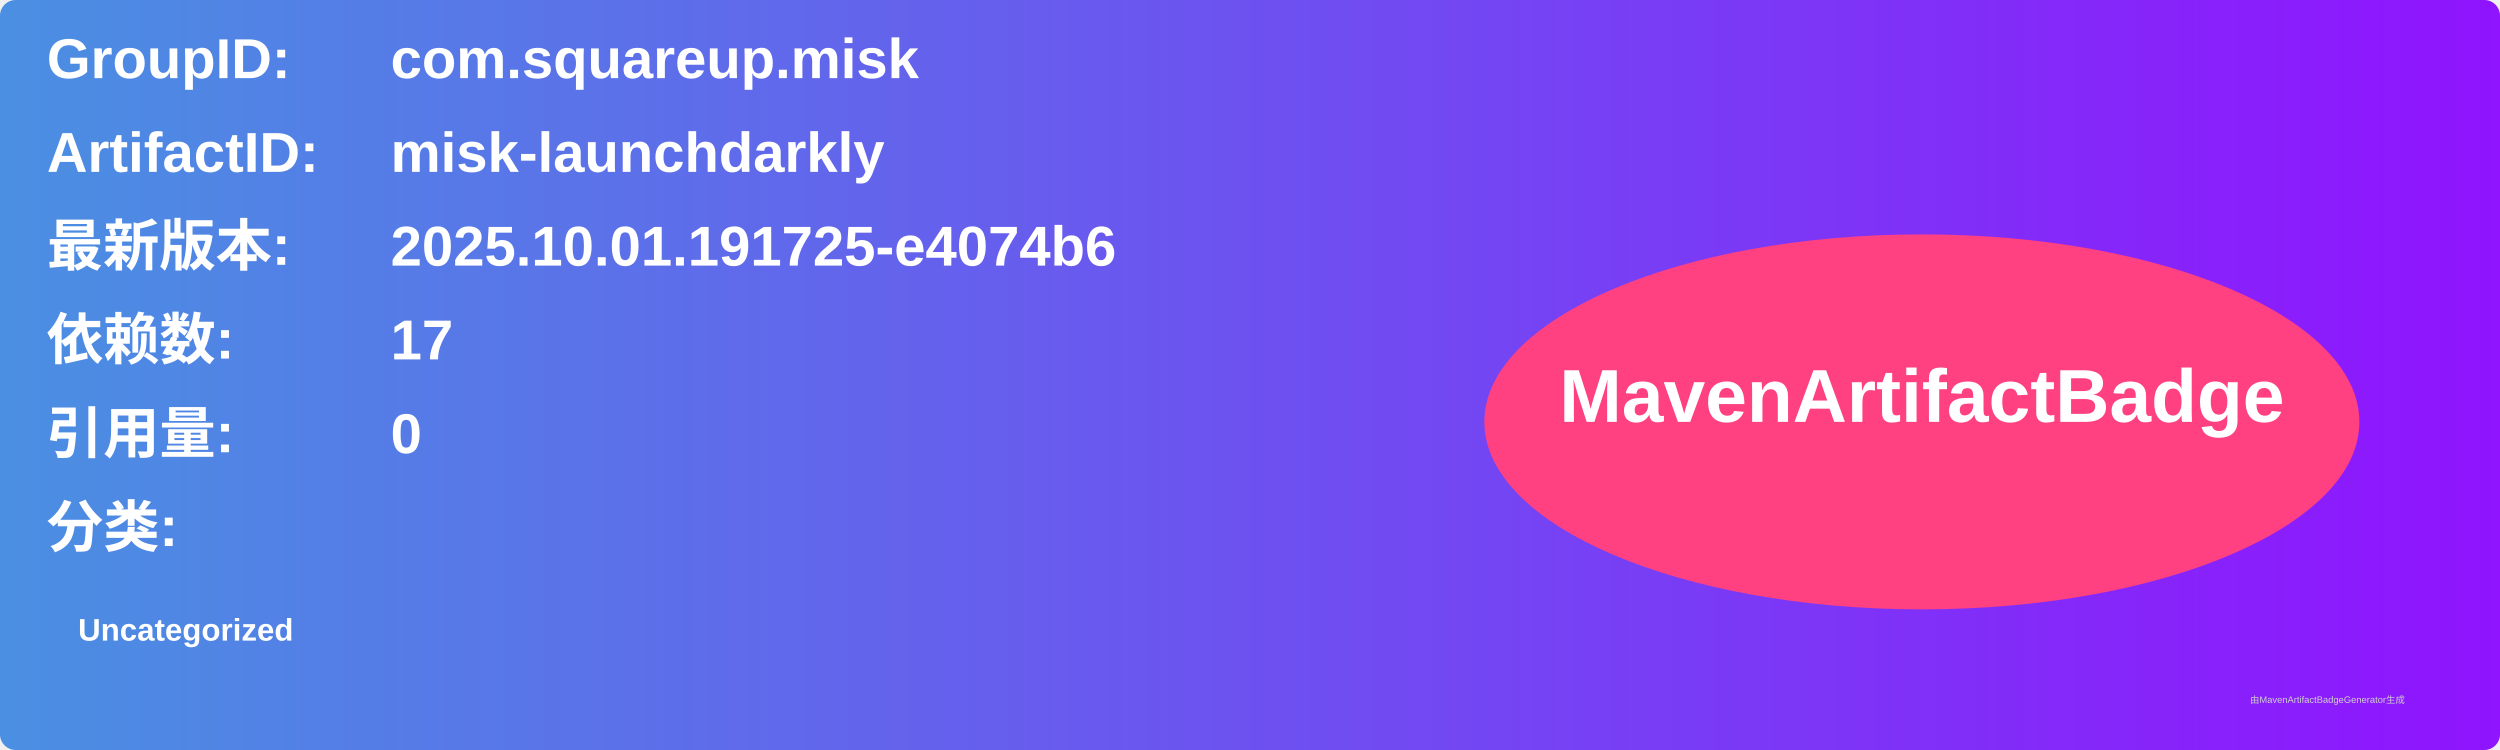
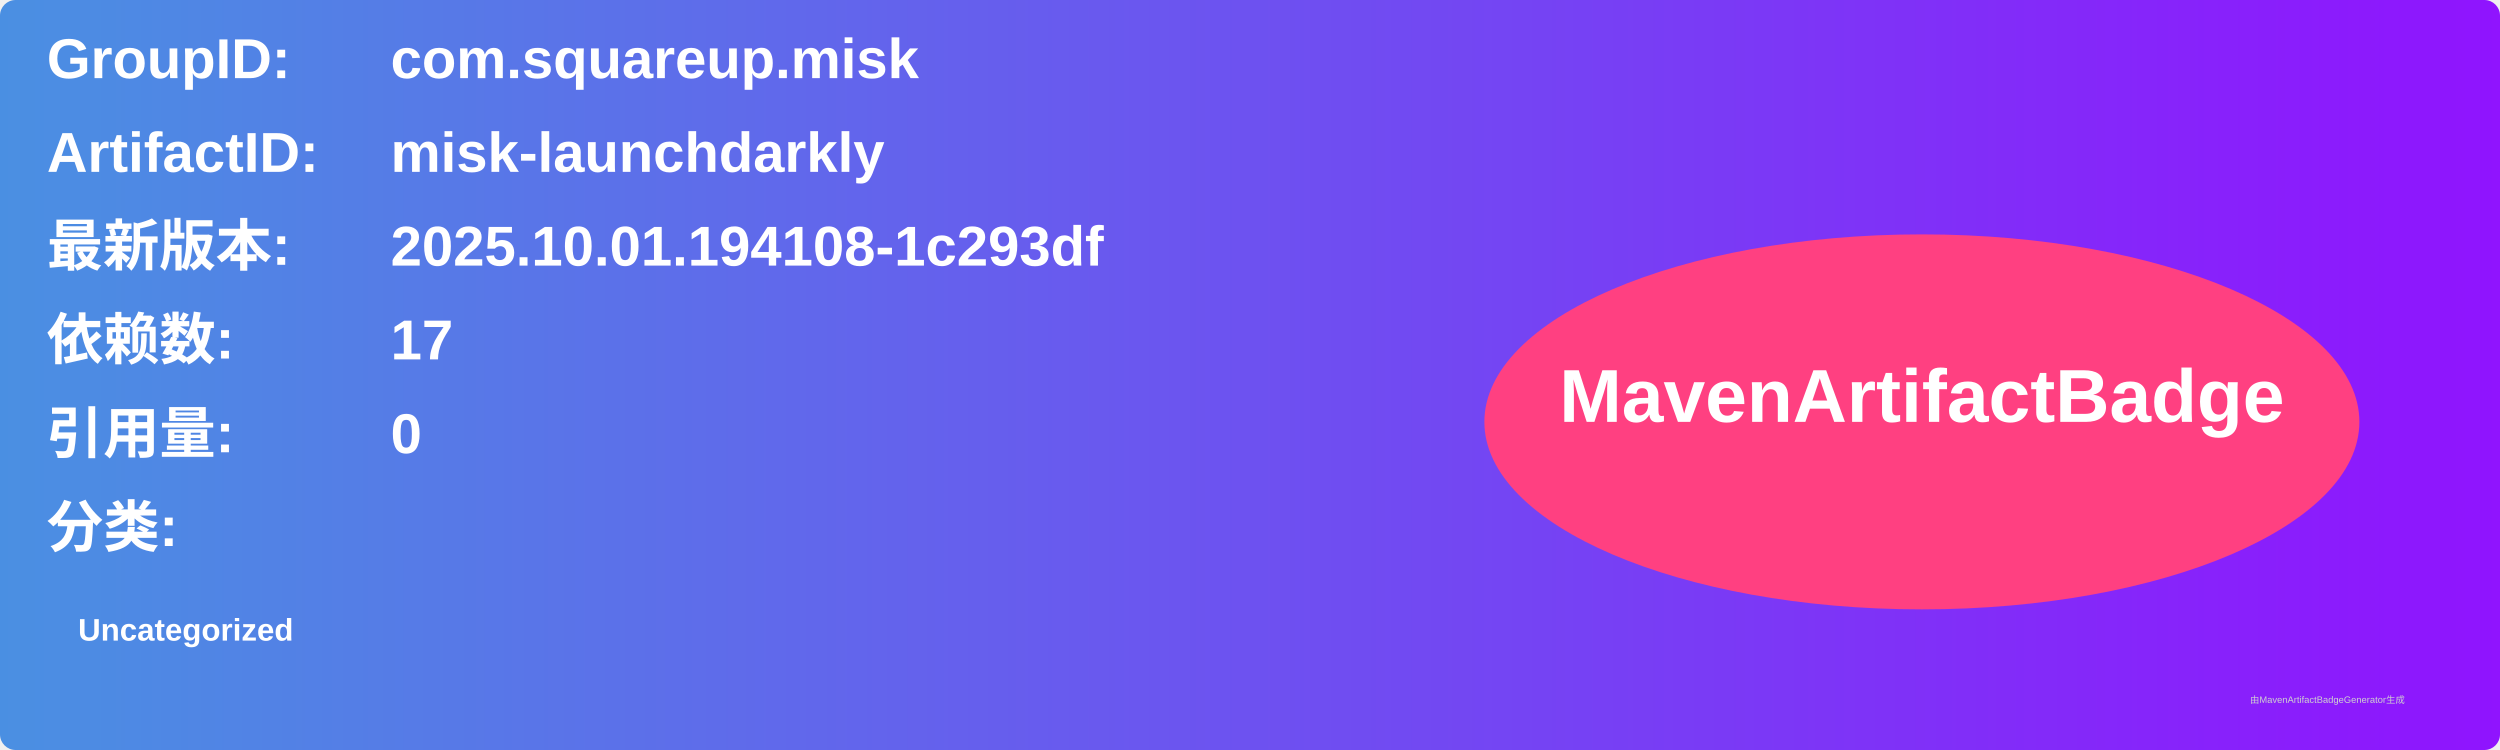
<svg xmlns="http://www.w3.org/2000/svg" width="800" height="240" viewBox="0 0 800 240">
  <linearGradient id="grad" x1="0%" y1="0%" x2="100%" y2="0%">
    <stop offset="0%" stop-color="#4a90e2" />
    <stop offset="100%" stop-color="#9013fe" />
  </linearGradient>
  <rect width="100%" height="100%" rx="5" ry="5" fill="url(#grad)" />
  <g transform="translate(15, 15)">
    <text x="0" y="10" font-family="Arial" font-size="18" fill="white" font-weight="bold" width="260">GroupID:</text>
    <text x="110" y="10" font-family="Arial" font-size="18" fill="white" font-weight="bold" width="460">com.squareup.misk</text>
    <text x="0" y="40" font-family="Arial" font-size="18" fill="white" font-weight="bold" width="260">ArtifactID:</text>
    <text x="110" y="40" font-family="Arial" font-size="18" fill="white" font-weight="bold" width="460">misk-launchdarkly</text>
    <text x="0" y="70" font-family="Arial" font-size="18" fill="white" font-weight="bold">最新版本:</text>
    <text x="110" y="70" font-family="Arial" font-size="18" fill="white" font-weight="bold">
-       <tspan font-weight="bold">2025.10.01.191725-e4074b6</tspan>
+       <tspan font-weight="bold">2025.10.01.194108-1c293df</tspan>
    </text>
    <text x="0" y="100" font-family="Arial" font-size="18" fill="white" font-weight="bold">依赖数: </text>
    <text x="110" y="100" font-family="Arial" font-size="18" fill="white">
      <tspan font-weight="bold">17</tspan>
    </text>
    <text x="0" y="130" font-family="Arial" font-size="18" fill="white" font-weight="bold">引用量: </text>
    <text x="110" y="130" font-family="Arial" font-size="18" fill="white">
      <tspan font-weight="bold">0</tspan>
    </text>
    <text x="0" y="160" font-family="Arial" font-size="18" fill="white" font-weight="bold">分类:</text>
    <text x="10" y="190" font-family="Arial" font-size="10" fill="white">
      <tspan font-weight="bold">Uncategorized</tspan>
    </text>
    <ellipse cx="600" cy="120" rx="140" ry="60" fill="#ff4081" />
    <text x="600" y="120" text-anchor="middle" font-family="Arial" font-size="24" fill="white" font-weight="bold">MavenArtifactBadge</text>
  </g>
  <text x="720" y="225" font-family="Arial" font-size="3" fill="#d0d0d0">由MavenArtifactBadgeGenerator生成</text>
</svg>
